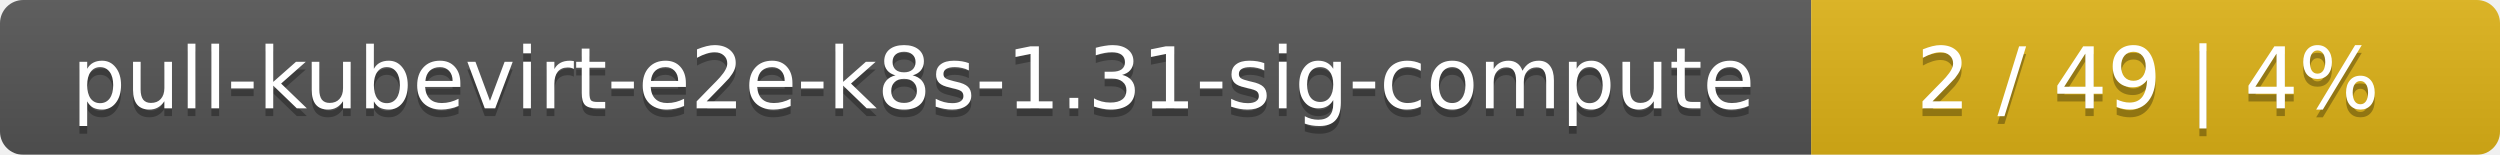
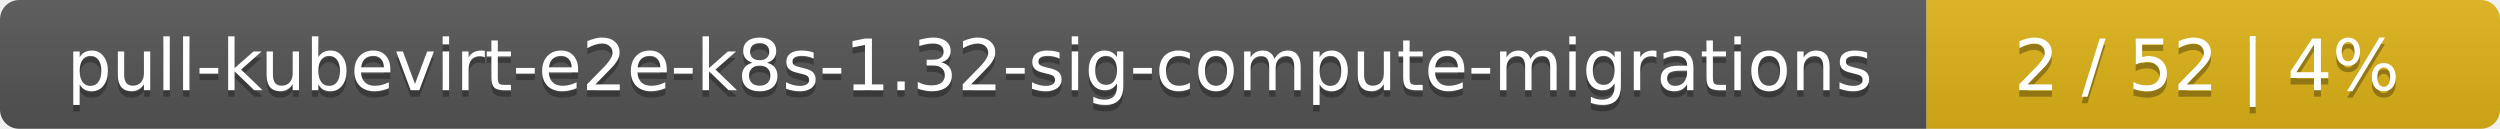
- <svg xmlns="http://www.w3.org/2000/svg" width="323" height="20">
+ <svg xmlns="http://www.w3.org/2000/svg" width="388" height="20">
  <linearGradient id="smooth" x2="0" y2="100%">
    <stop offset="0" stop-color="#bbb" stop-opacity=".1" />
    <stop offset="1" stop-opacity=".1" />
  </linearGradient>
  <mask id="round">
-     <rect width="323" height="20" rx="3" fill="#fff" />
+     <rect width="388" height="20" rx="3" fill="#fff" />
  </mask>
  <g mask="url(#round)">
-     <rect width="234" height="20" fill="#555" />
-     <rect x="234" width="89" height="20" fill="#dfb317" />
-     <rect width="323" height="20" fill="url(#smooth)" />
+     <rect width="299" height="20" fill="#555" />
+     <rect x="299" width="89" height="20" fill="#dfb317" />
+     <rect width="388" height="20" fill="url(#smooth)" />
  </g>
  <g fill="#fff" text-anchor="middle" font-family="DejaVu Sans,Verdana,Geneva,sans-serif" font-size="11">
-     <text x="118" y="15" fill="#010101" fill-opacity=".3">pull-kubevirt-e2e-k8s-1.31-sig-compute</text>
-     <text x="118" y="14">pull-kubevirt-e2e-k8s-1.31-sig-compute</text>
-     <text x="277.5" y="15" fill="#010101" fill-opacity=".3">2 / 49    |    4%</text>
-     <text x="277.5" y="14">2 / 49    |    4%</text>
+     <text x="150.5" y="15" fill="#010101" fill-opacity=".3">pull-kubevirt-e2e-k8s-1.32-sig-compute-migrations</text>
+     <text x="150.5" y="14">pull-kubevirt-e2e-k8s-1.32-sig-compute-migrations</text>
+     <text x="342.5" y="15" fill="#010101" fill-opacity=".3">2 / 52    |    4%</text>
+     <text x="342.5" y="14">2 / 52    |    4%</text>
  </g>
</svg>
